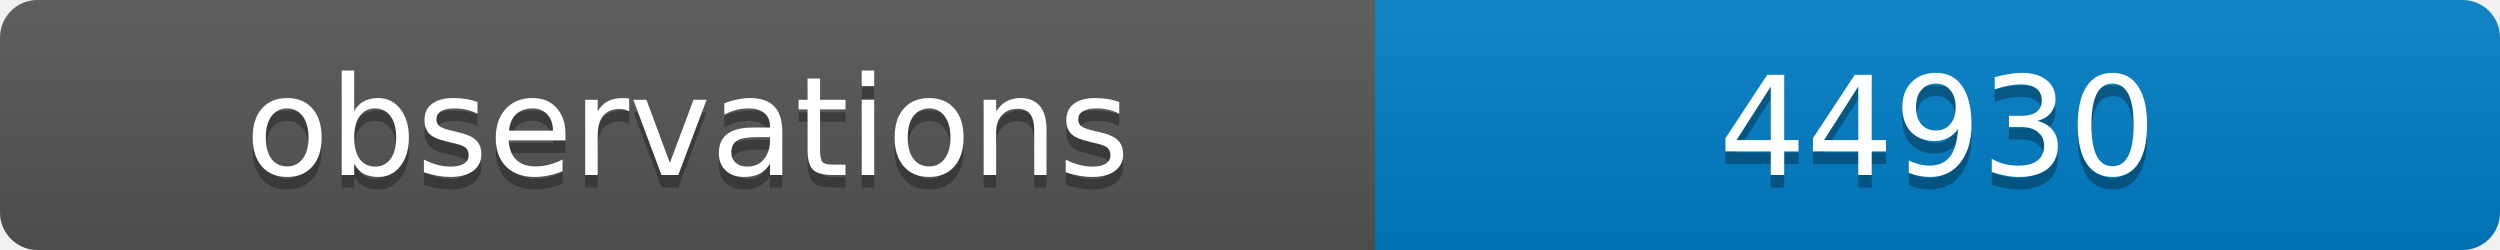
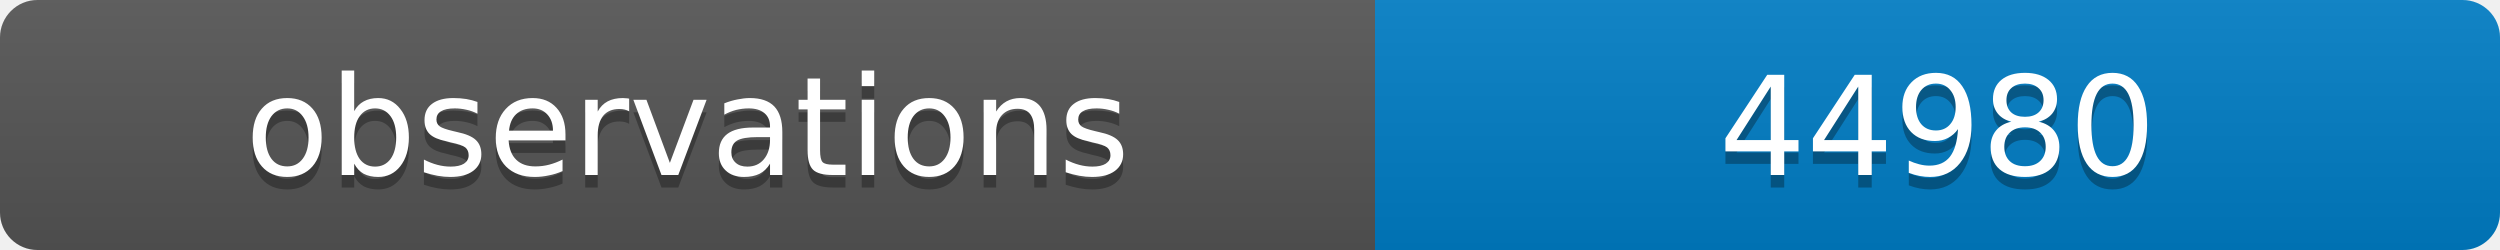
<svg xmlns="http://www.w3.org/2000/svg" width="200" height="20">
  <linearGradient id="b" x2="0" y2="100%">
    <stop offset="0" stop-color="#bbb" stop-opacity=".1" />
    <stop offset="1" stop-opacity=".1" />
  </linearGradient>
  <clipPath id="a">
    <rect width="200" height="20" rx="3" fill="#fff" />
  </clipPath>
  <g clip-path="url(#a)">
    <path fill="#555" d="M0 0h110v20H0z" />
    <path fill="#007ec6" d="M110 0h90v20H110z" />
    <path fill="url(#b)" d="M0 0h200v20H0z" />
  </g>
  <g fill="#fff" text-anchor="middle" font-family="DejaVu Sans,Verdana,Geneva,sans-serif" font-size="11">
    <text x="55" y="15" fill="#010101" fill-opacity=".3">observations</text>
    <text x="55" y="14">observations</text>
-     <text x="155" y="15" fill="#010101" fill-opacity=".3">44930</text>
-     <text x="155" y="14">44930</text>
+     <text x="155" y="15" fill="#010101" fill-opacity=".3">44980</text>
+     <text x="155" y="14">44980</text>
  </g>
</svg>
